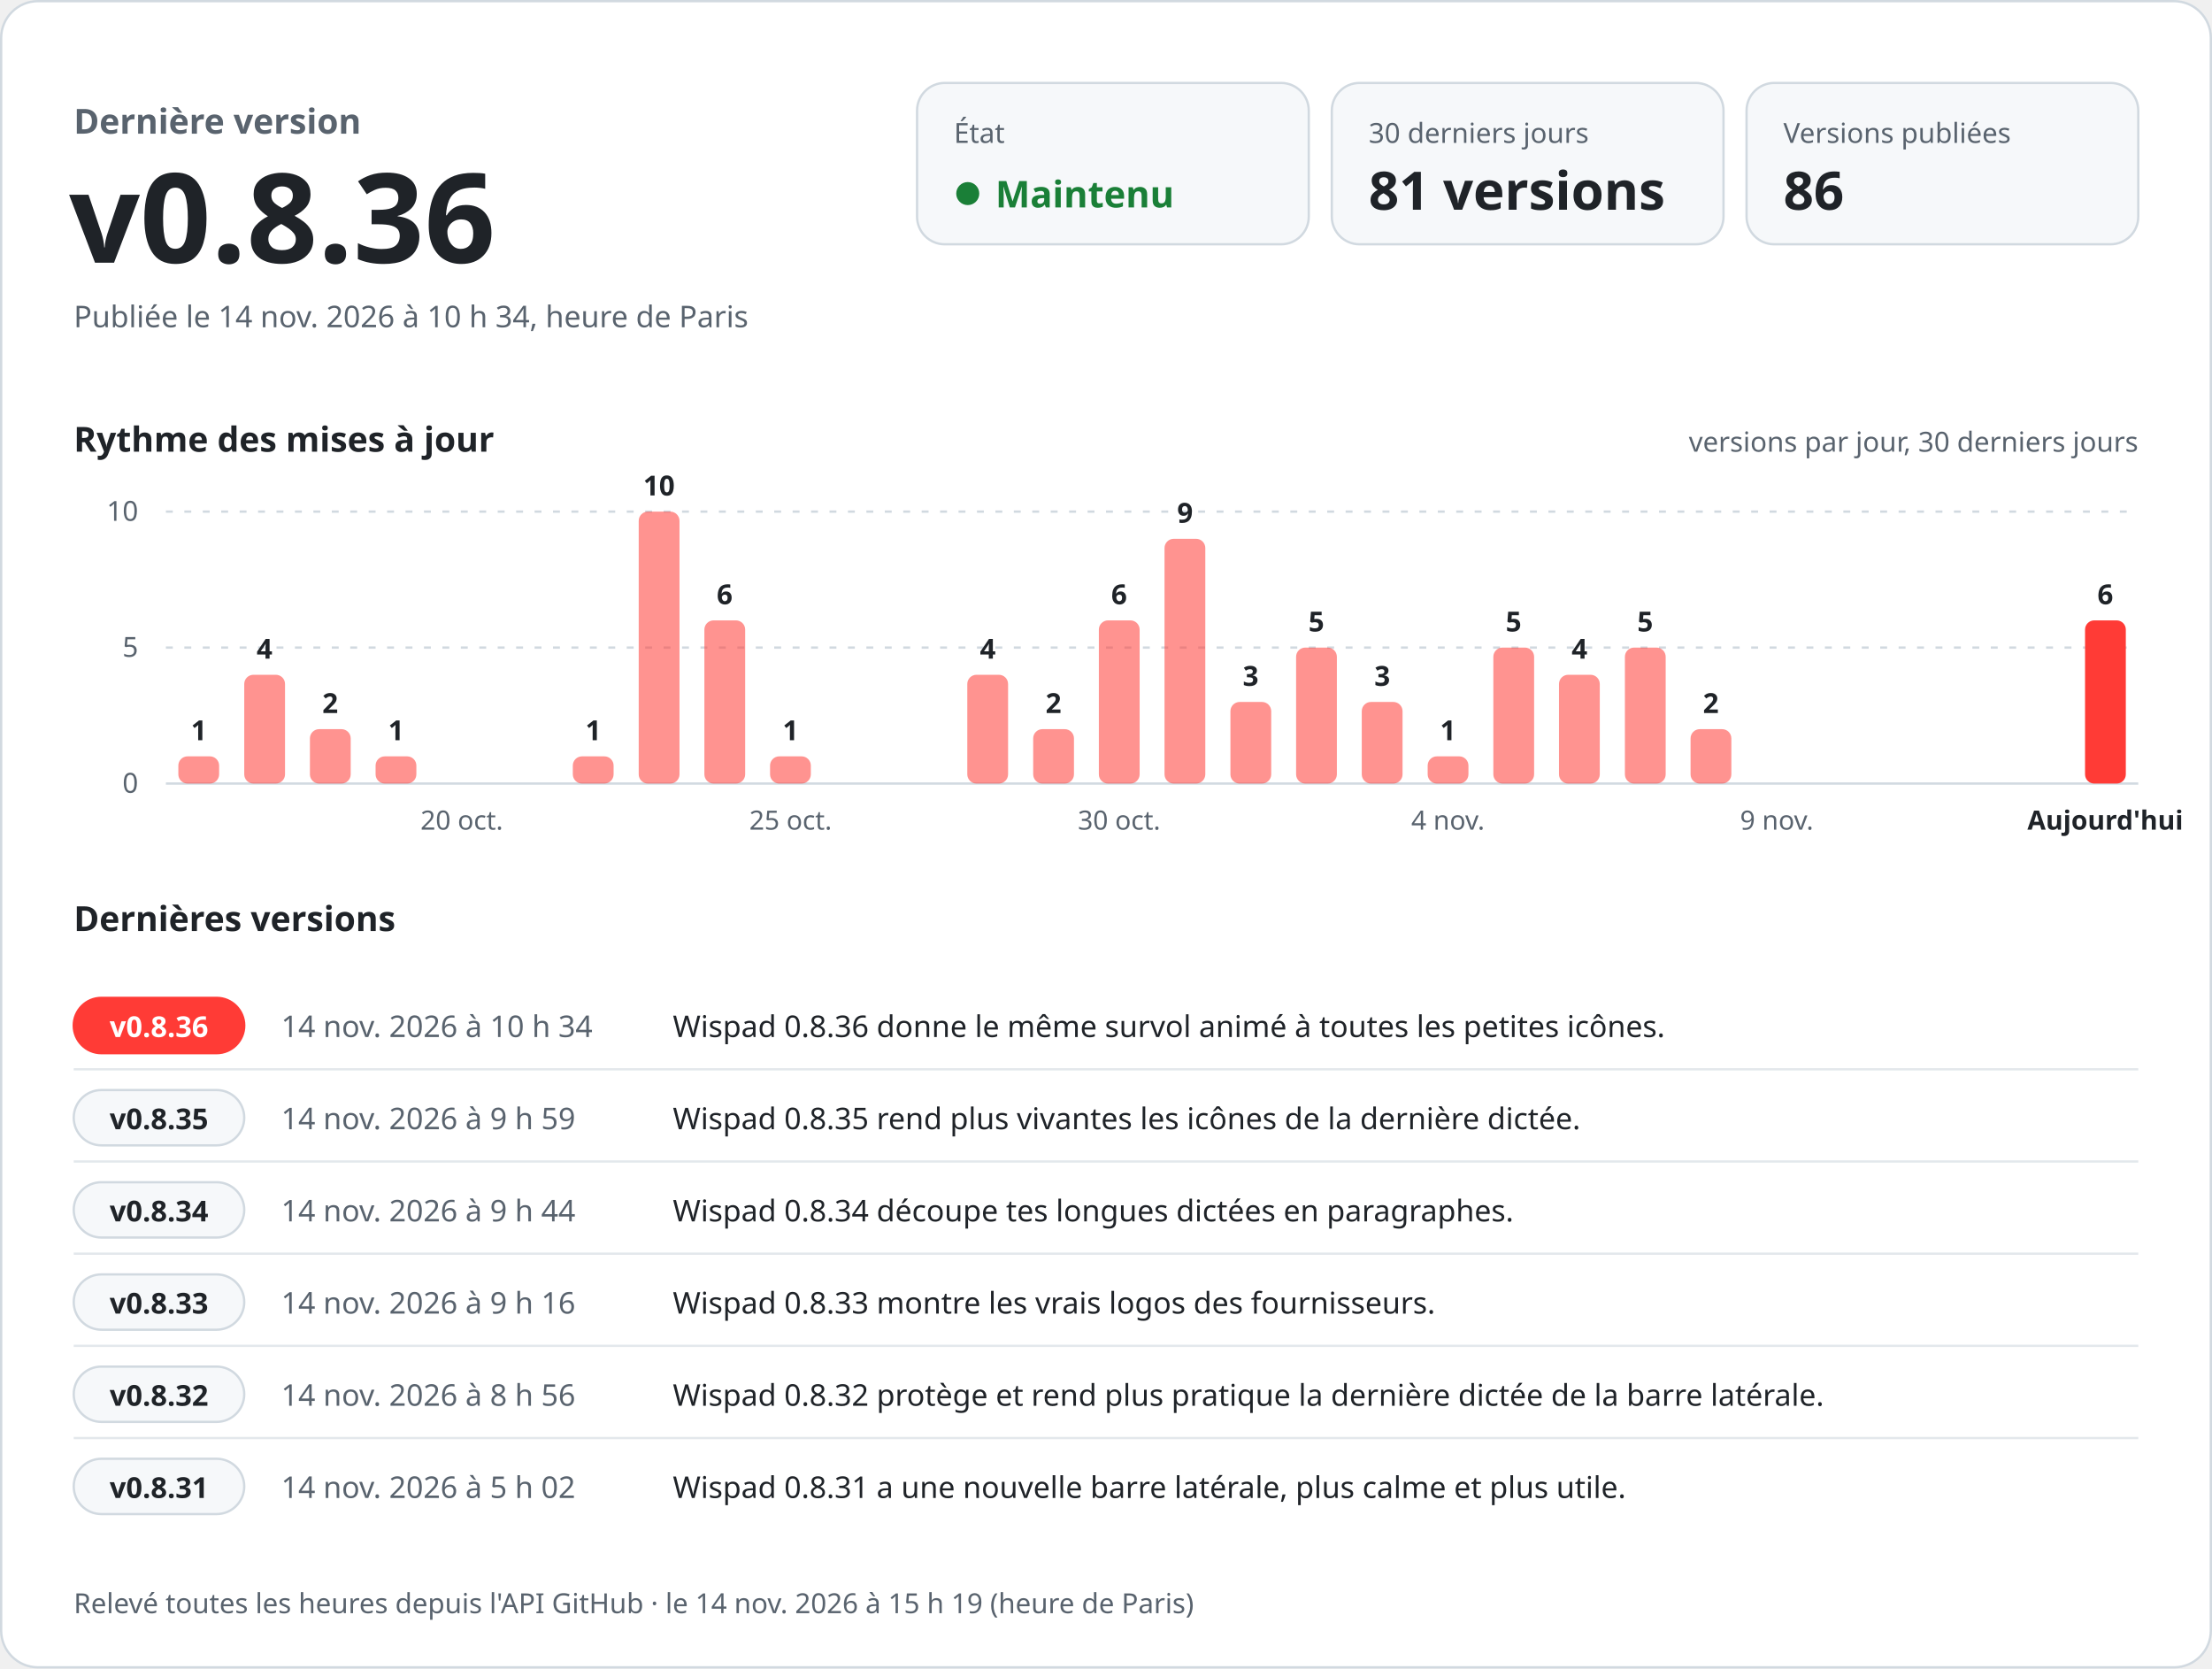
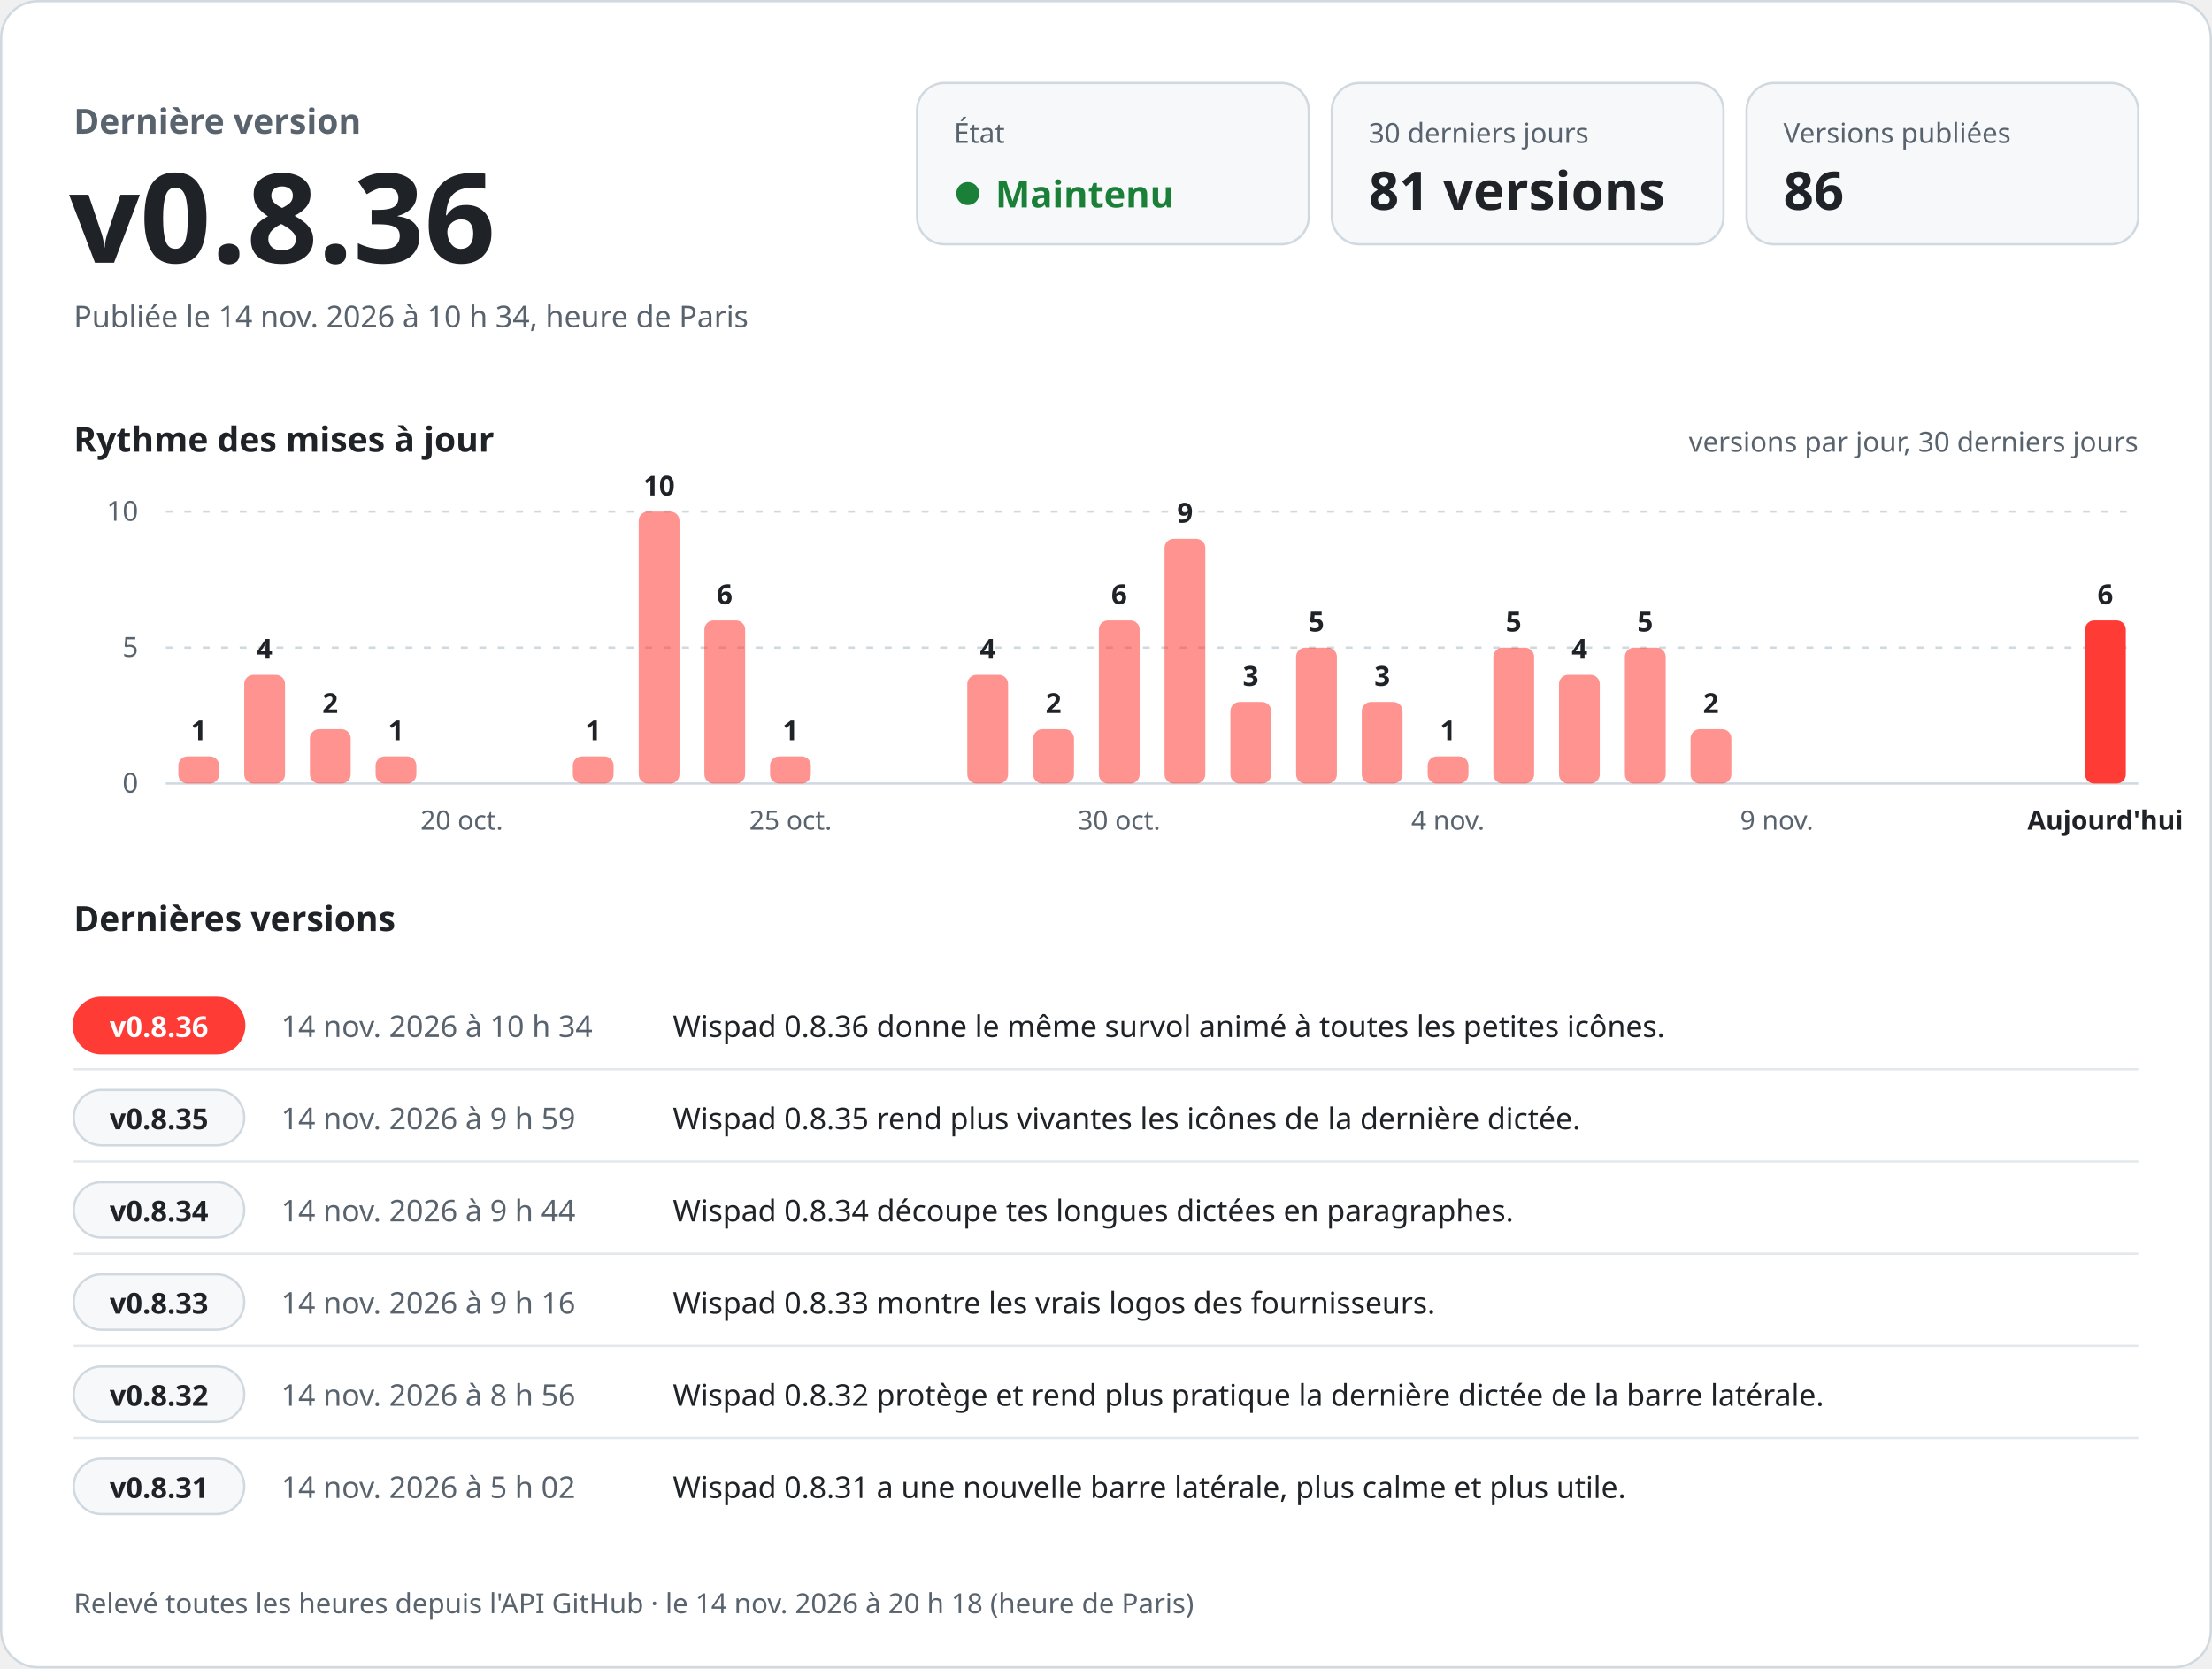
<svg xmlns="http://www.w3.org/2000/svg" width="960" height="724" viewBox="0 0 960 724" role="img" aria-labelledby="titre desc" font-family="-apple-system, BlinkMacSystemFont, 'Segoe UI', 'Noto Sans', Helvetica, Arial, sans-serif" style="font-variant-numeric: tabular-nums">
  <rect x="0.5" y="0.5" width="959" height="723" rx="16" fill="#ffffff" stroke="#d1d9e0" />
  <text x="32.0" y="58.0" font-size="15" font-weight="600" fill="#59636e" text-anchor="start">Dernière version</text>
  <text x="30.0" y="114.0" font-size="54" font-weight="700" fill="#1f2328" text-anchor="start">v0.8.36</text>
  <text x="32.0" y="142.0" font-size="13" font-weight="400" fill="#59636e" text-anchor="start">Publiée le 14 nov. 2026 à 10 h 34, heure de Paris</text>
  <rect x="398" y="36" width="170" height="70" rx="12" fill="#f6f8fa" stroke="#d1d9e0" />
  <text x="414.0" y="62.0" font-size="12" font-weight="500" fill="#59636e" text-anchor="start">État</text>
  <circle cx="420" cy="84" r="5" fill="#1a7f37" />
  <text x="432.0" y="90.0" font-size="16" font-weight="700" fill="#1a7f37" text-anchor="start">Maintenu</text>
  <rect x="578" y="36" width="170" height="70" rx="12" fill="#f6f8fa" stroke="#d1d9e0" />
  <text x="594.0" y="62.0" font-size="12" font-weight="500" fill="#59636e" text-anchor="start">30 derniers jours</text>
  <text x="594.0" y="91.0" font-size="23" font-weight="700" fill="#1f2328" text-anchor="start">81 versions</text>
  <rect x="758" y="36" width="170" height="70" rx="12" fill="#f6f8fa" stroke="#d1d9e0" />
  <text x="774.0" y="62.0" font-size="12" font-weight="500" fill="#59636e" text-anchor="start">Versions publiées</text>
  <text x="774.0" y="91.0" font-size="23" font-weight="700" fill="#1f2328" text-anchor="start">86</text>
  <text x="32.0" y="196.0" font-size="15" font-weight="600" fill="#1f2328" text-anchor="start">Rythme des mises à jour</text>
  <text x="928.0" y="196.0" font-size="12" font-weight="400" fill="#59636e" text-anchor="end">versions par jour, 30 derniers jours</text>
  <line x1="72" y1="340.0" x2="928" y2="340.0" stroke="#d1d9e0" />
  <text x="60.0" y="344.0" font-size="12" font-weight="400" fill="#59636e" text-anchor="end">0</text>
  <line x1="72" y1="281.0" x2="928" y2="281.0" stroke="#d1d9e0" stroke-dasharray="3 5" />
  <text x="60.0" y="285.0" font-size="12" font-weight="400" fill="#59636e" text-anchor="end">5</text>
  <line x1="72" y1="222.0" x2="928" y2="222.0" stroke="#d1d9e0" stroke-dasharray="3 5" />
  <text x="60.0" y="226.0" font-size="12" font-weight="400" fill="#59636e" text-anchor="end">10</text>
  <rect x="77.4" y="328.2" width="17.7" height="11.8" rx="4.0" fill="#ff3b36" fill-opacity="0.55" />
  <text x="86.3" y="321.2" font-size="12" font-weight="600" fill="#1f2328" text-anchor="middle">1</text>
  <rect x="106.0" y="292.8" width="17.7" height="47.2" rx="4.0" fill="#ff3b36" fill-opacity="0.55" />
  <text x="114.8" y="285.8" font-size="12" font-weight="600" fill="#1f2328" text-anchor="middle">4</text>
  <rect x="134.5" y="316.4" width="17.7" height="23.6" rx="4.0" fill="#ff3b36" fill-opacity="0.55" />
  <text x="143.3" y="309.4" font-size="12" font-weight="600" fill="#1f2328" text-anchor="middle">2</text>
  <rect x="163.0" y="328.2" width="17.7" height="11.8" rx="4.0" fill="#ff3b36" fill-opacity="0.55" />
  <text x="171.9" y="321.2" font-size="12" font-weight="600" fill="#1f2328" text-anchor="middle">1</text>
  <text x="200.4" y="360.0" font-size="11.5" font-weight="400" fill="#59636e" text-anchor="middle">20 oct.</text>
  <rect x="248.6" y="328.2" width="17.7" height="11.8" rx="4.0" fill="#ff3b36" fill-opacity="0.55" />
  <text x="257.5" y="321.2" font-size="12" font-weight="600" fill="#1f2328" text-anchor="middle">1</text>
  <rect x="277.2" y="222.0" width="17.7" height="118.0" rx="4.0" fill="#ff3b36" fill-opacity="0.55" />
  <text x="286.0" y="215.0" font-size="12" font-weight="600" fill="#1f2328" text-anchor="middle">10</text>
  <rect x="305.7" y="269.2" width="17.7" height="70.8" rx="4.0" fill="#ff3b36" fill-opacity="0.55" />
  <text x="314.5" y="262.2" font-size="12" font-weight="600" fill="#1f2328" text-anchor="middle">6</text>
  <rect x="334.2" y="328.2" width="17.7" height="11.8" rx="4.0" fill="#ff3b36" fill-opacity="0.55" />
  <text x="343.1" y="321.2" font-size="12" font-weight="600" fill="#1f2328" text-anchor="middle">1</text>
  <text x="343.1" y="360.0" font-size="11.5" font-weight="400" fill="#59636e" text-anchor="middle">25 oct.</text>
  <rect x="419.8" y="292.8" width="17.7" height="47.2" rx="4.0" fill="#ff3b36" fill-opacity="0.55" />
  <text x="428.7" y="285.8" font-size="12" font-weight="600" fill="#1f2328" text-anchor="middle">4</text>
  <rect x="448.4" y="316.4" width="17.7" height="23.6" rx="4.0" fill="#ff3b36" fill-opacity="0.55" />
  <text x="457.2" y="309.4" font-size="12" font-weight="600" fill="#1f2328" text-anchor="middle">2</text>
  <rect x="476.9" y="269.2" width="17.7" height="70.8" rx="4.0" fill="#ff3b36" fill-opacity="0.55" />
  <text x="485.7" y="262.2" font-size="12" font-weight="600" fill="#1f2328" text-anchor="middle">6</text>
  <text x="485.7" y="360.0" font-size="11.5" font-weight="400" fill="#59636e" text-anchor="middle">30 oct.</text>
  <rect x="505.4" y="233.8" width="17.7" height="106.2" rx="4.0" fill="#ff3b36" fill-opacity="0.55" />
  <text x="514.3" y="226.8" font-size="12" font-weight="600" fill="#1f2328" text-anchor="middle">9</text>
  <rect x="534.0" y="304.6" width="17.7" height="35.4" rx="4.0" fill="#ff3b36" fill-opacity="0.55" />
  <text x="542.8" y="297.6" font-size="12" font-weight="600" fill="#1f2328" text-anchor="middle">3</text>
  <rect x="562.5" y="281.0" width="17.7" height="59.0" rx="4.0" fill="#ff3b36" fill-opacity="0.55" />
  <text x="571.3" y="274.0" font-size="12" font-weight="600" fill="#1f2328" text-anchor="middle">5</text>
  <rect x="591.0" y="304.6" width="17.7" height="35.4" rx="4.0" fill="#ff3b36" fill-opacity="0.55" />
  <text x="599.9" y="297.6" font-size="12" font-weight="600" fill="#1f2328" text-anchor="middle">3</text>
  <rect x="619.6" y="328.2" width="17.7" height="11.8" rx="4.0" fill="#ff3b36" fill-opacity="0.55" />
  <text x="628.4" y="321.2" font-size="12" font-weight="600" fill="#1f2328" text-anchor="middle">1</text>
  <text x="628.4" y="360.0" font-size="11.5" font-weight="400" fill="#59636e" text-anchor="middle">4 nov.</text>
  <rect x="648.1" y="281.0" width="17.7" height="59.0" rx="4.0" fill="#ff3b36" fill-opacity="0.55" />
  <text x="656.9" y="274.0" font-size="12" font-weight="600" fill="#1f2328" text-anchor="middle">5</text>
  <rect x="676.6" y="292.8" width="17.7" height="47.2" rx="4.0" fill="#ff3b36" fill-opacity="0.55" />
  <text x="685.5" y="285.8" font-size="12" font-weight="600" fill="#1f2328" text-anchor="middle">4</text>
  <rect x="705.2" y="281.0" width="17.7" height="59.0" rx="4.0" fill="#ff3b36" fill-opacity="0.55" />
  <text x="714.0" y="274.0" font-size="12" font-weight="600" fill="#1f2328" text-anchor="middle">5</text>
  <rect x="733.7" y="316.4" width="17.7" height="23.6" rx="4.0" fill="#ff3b36" fill-opacity="0.55" />
  <text x="742.5" y="309.4" font-size="12" font-weight="600" fill="#1f2328" text-anchor="middle">2</text>
  <text x="771.1" y="360.0" font-size="11.5" font-weight="400" fill="#59636e" text-anchor="middle">9 nov.</text>
  <rect x="904.9" y="269.2" width="17.7" height="70.8" rx="4.0" fill="#ff3b36" fill-opacity="1" />
  <text x="913.7" y="262.2" font-size="12" font-weight="600" fill="#1f2328" text-anchor="middle">6</text>
  <text x="913.7" y="360.0" font-size="11.5" font-weight="600" fill="#1f2328" text-anchor="middle">Aujourd'hui</text>
  <text x="32.0" y="404.0" font-size="15" font-weight="600" fill="#1f2328" text-anchor="start">Dernières versions</text>
  <rect x="32" y="433.0" width="74" height="24" rx="12" fill="#ff3b36" stroke="#ff3b36" />
  <text x="69.0" y="450.0" font-size="12.5" font-weight="700" fill="#ffffff" text-anchor="middle">v0.8.36</text>
  <text x="122.0" y="450.0" font-size="13" font-weight="500" fill="#59636e" text-anchor="start">14 nov. 2026 à 10 h 34</text>
  <text x="292.0" y="450.0" font-size="13" font-weight="400" fill="#1f2328" text-anchor="start">Wispad 0.8.36 donne le même survol animé à toutes les petites icônes.</text>
  <line x1="32" y1="464.0" x2="928" y2="464.0" stroke="#d1d9e0" stroke-opacity="0.6" />
  <rect x="32" y="473.0" width="74" height="24" rx="12" fill="#f6f8fa" stroke="#d1d9e0" />
  <text x="69.0" y="490.0" font-size="12.5" font-weight="700" fill="#1f2328" text-anchor="middle">v0.8.35</text>
  <text x="122.0" y="490.0" font-size="13" font-weight="500" fill="#59636e" text-anchor="start">14 nov. 2026 à 9 h 59</text>
  <text x="292.0" y="490.0" font-size="13" font-weight="400" fill="#1f2328" text-anchor="start">Wispad 0.8.35 rend plus vivantes les icônes de la dernière dictée.</text>
  <line x1="32" y1="504.0" x2="928" y2="504.0" stroke="#d1d9e0" stroke-opacity="0.6" />
  <rect x="32" y="513.0" width="74" height="24" rx="12" fill="#f6f8fa" stroke="#d1d9e0" />
  <text x="69.0" y="530.0" font-size="12.5" font-weight="700" fill="#1f2328" text-anchor="middle">v0.8.34</text>
  <text x="122.0" y="530.0" font-size="13" font-weight="500" fill="#59636e" text-anchor="start">14 nov. 2026 à 9 h 44</text>
  <text x="292.0" y="530.0" font-size="13" font-weight="400" fill="#1f2328" text-anchor="start">Wispad 0.8.34 découpe tes longues dictées en paragraphes.</text>
  <line x1="32" y1="544.0" x2="928" y2="544.0" stroke="#d1d9e0" stroke-opacity="0.6" />
  <rect x="32" y="553.0" width="74" height="24" rx="12" fill="#f6f8fa" stroke="#d1d9e0" />
  <text x="69.0" y="570.0" font-size="12.5" font-weight="700" fill="#1f2328" text-anchor="middle">v0.8.33</text>
  <text x="122.0" y="570.0" font-size="13" font-weight="500" fill="#59636e" text-anchor="start">14 nov. 2026 à 9 h 16</text>
  <text x="292.0" y="570.0" font-size="13" font-weight="400" fill="#1f2328" text-anchor="start">Wispad 0.8.33 montre les vrais logos des fournisseurs.</text>
  <line x1="32" y1="584.0" x2="928" y2="584.0" stroke="#d1d9e0" stroke-opacity="0.6" />
  <rect x="32" y="593.0" width="74" height="24" rx="12" fill="#f6f8fa" stroke="#d1d9e0" />
  <text x="69.0" y="610.0" font-size="12.5" font-weight="700" fill="#1f2328" text-anchor="middle">v0.8.32</text>
  <text x="122.0" y="610.0" font-size="13" font-weight="500" fill="#59636e" text-anchor="start">14 nov. 2026 à 8 h 56</text>
  <text x="292.0" y="610.0" font-size="13" font-weight="400" fill="#1f2328" text-anchor="start">Wispad 0.8.32 protège et rend plus pratique la dernière dictée de la barre latérale.</text>
  <line x1="32" y1="624.0" x2="928" y2="624.0" stroke="#d1d9e0" stroke-opacity="0.6" />
  <rect x="32" y="633.0" width="74" height="24" rx="12" fill="#f6f8fa" stroke="#d1d9e0" />
  <text x="69.0" y="650.0" font-size="12.5" font-weight="700" fill="#1f2328" text-anchor="middle">v0.8.31</text>
  <text x="122.0" y="650.0" font-size="13" font-weight="500" fill="#59636e" text-anchor="start">14 nov. 2026 à 5 h 02</text>
  <text x="292.0" y="650.0" font-size="13" font-weight="400" fill="#1f2328" text-anchor="start">Wispad 0.8.31 a une nouvelle barre latérale, plus calme et plus utile.</text>
-   <text x="32.0" y="700.0" font-size="12" font-weight="400" fill="#59636e" text-anchor="start">Relevé toutes les heures depuis l'API GitHub · le 14 nov. 2026 à 15 h 19 (heure de Paris)</text>
+   <text x="32.0" y="700.0" font-size="12" font-weight="400" fill="#59636e" text-anchor="start">Relevé toutes les heures depuis l'API GitHub · le 14 nov. 2026 à 20 h 18 (heure de Paris)</text>
</svg>
